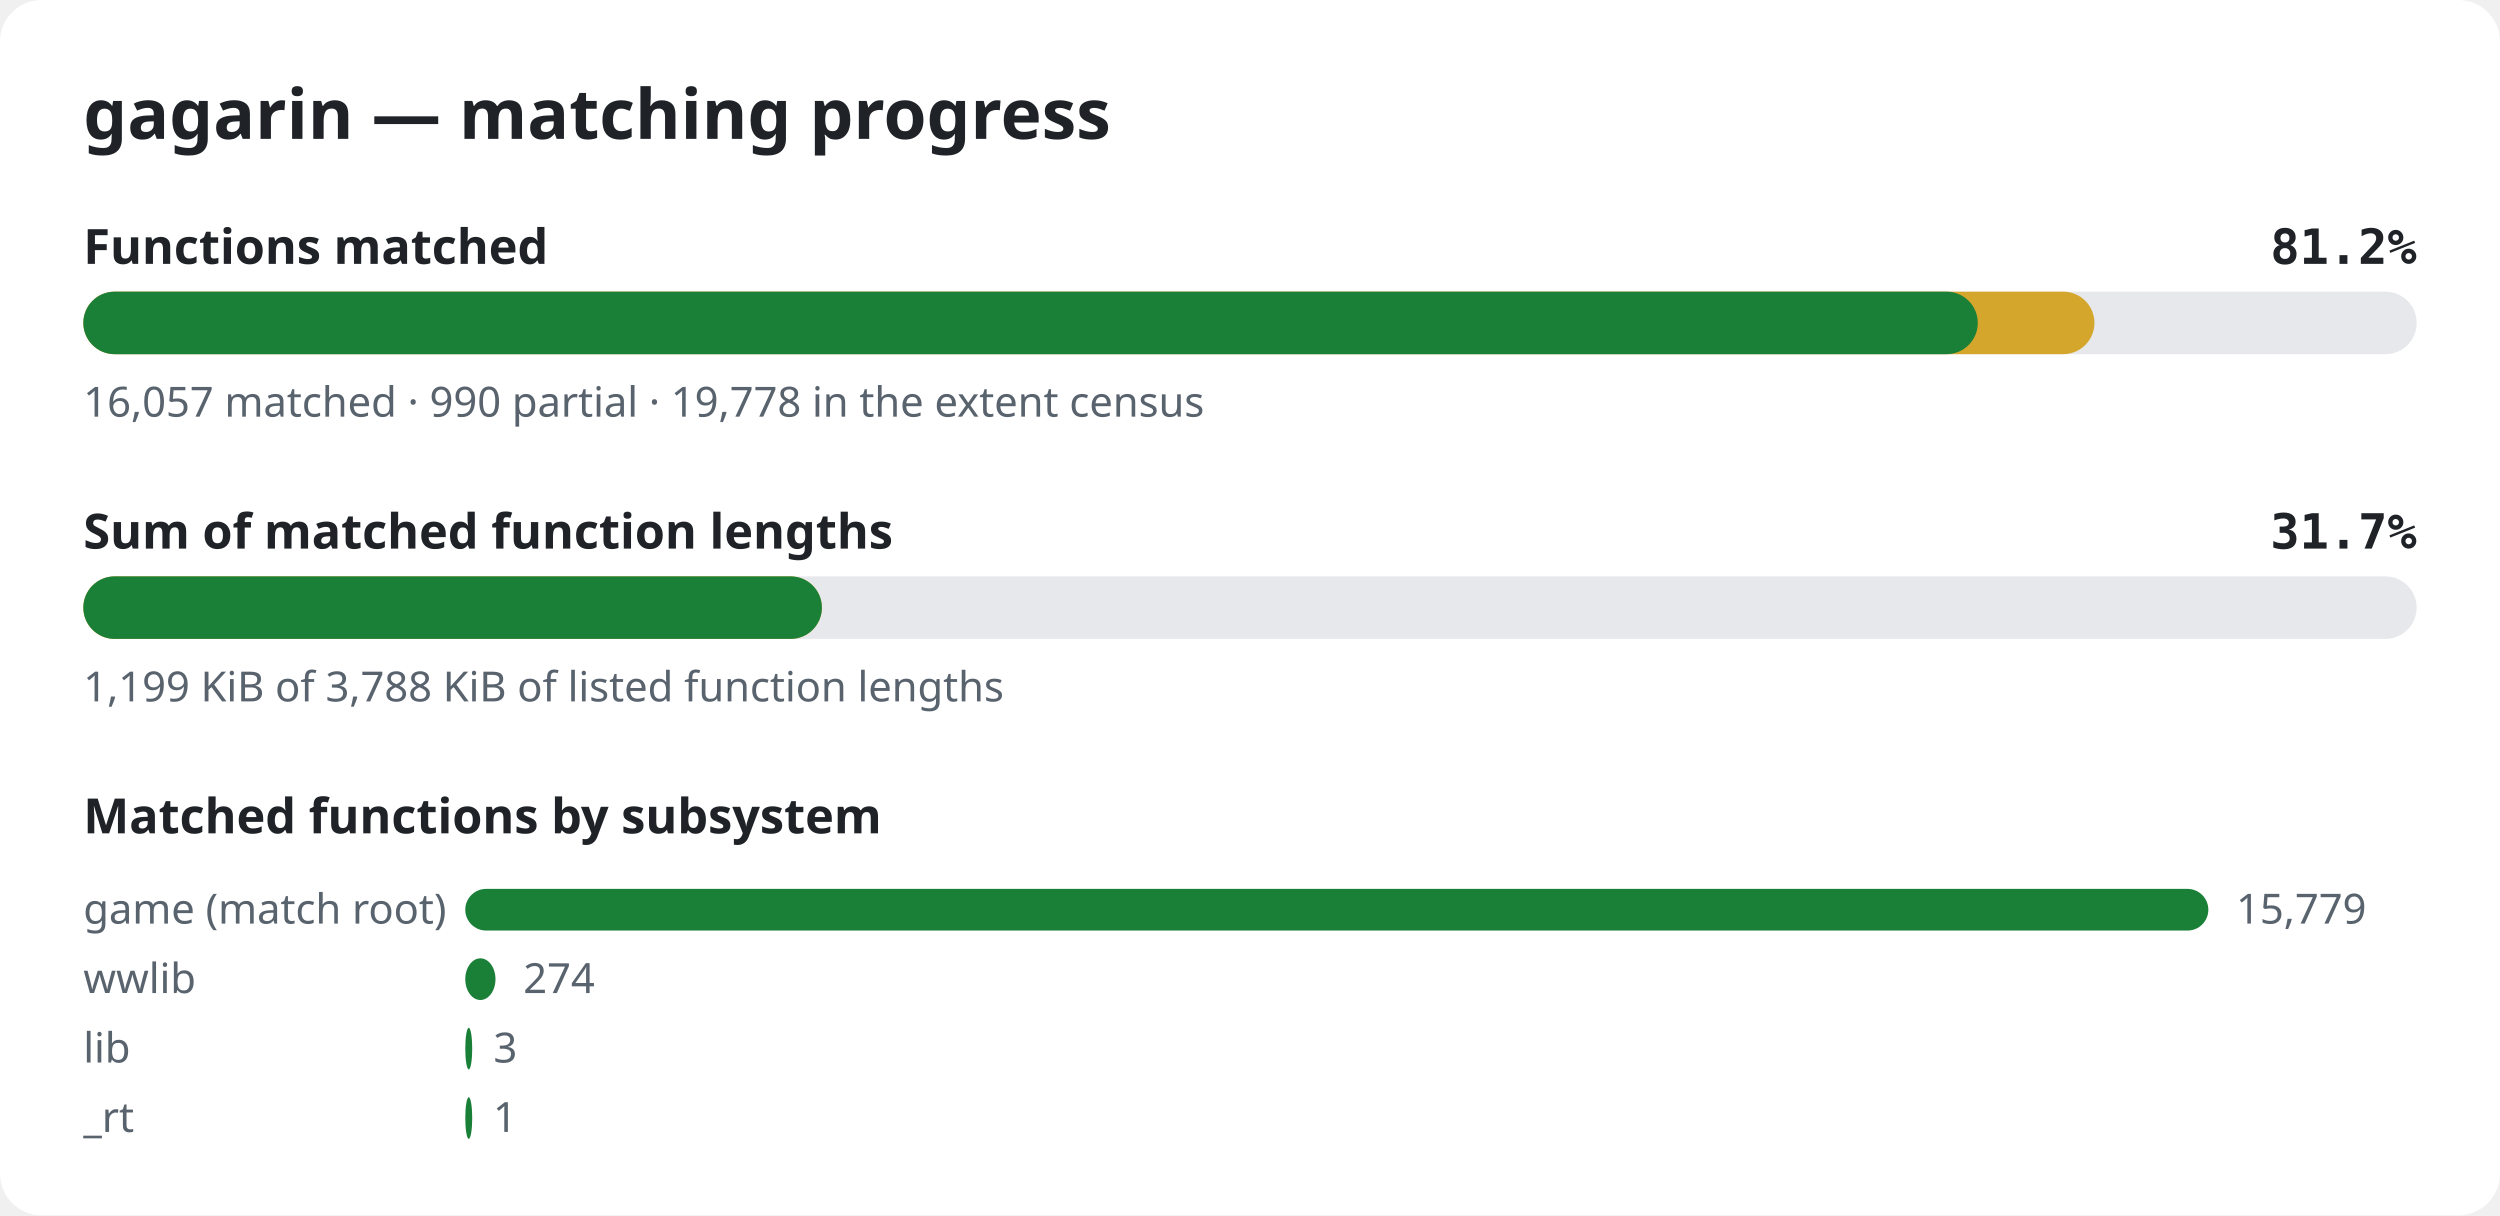
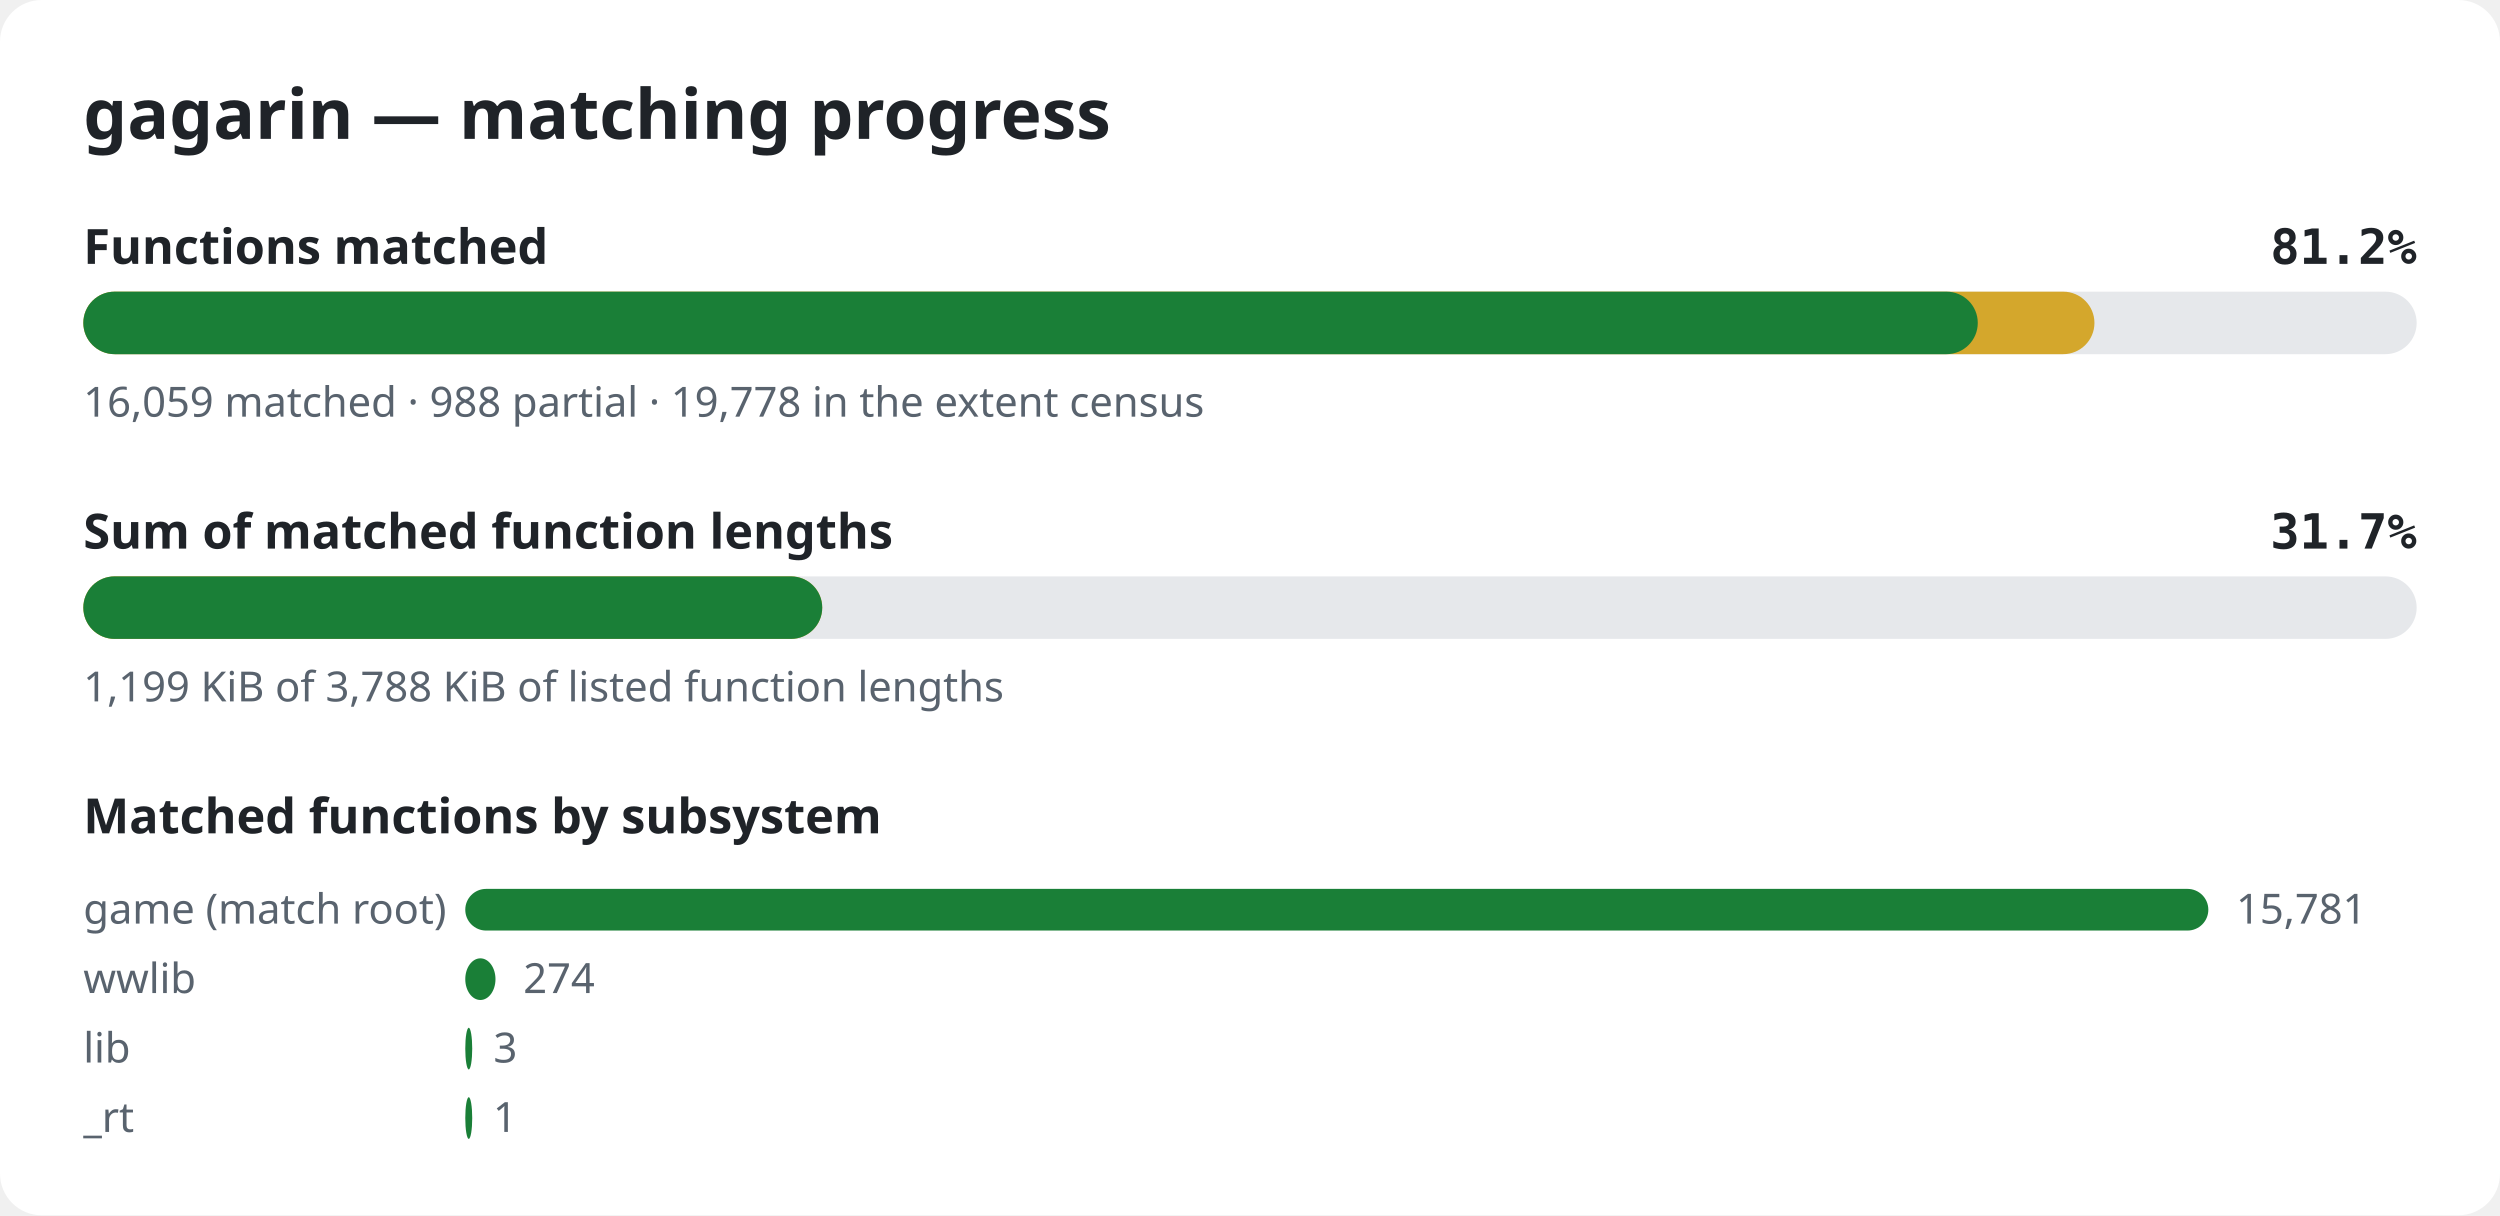
<svg xmlns="http://www.w3.org/2000/svg" width="720" height="350" viewBox="0 0 720 350" role="img" aria-label="gagarin matching progress">
  <style>.bg{fill:#ffffff}.title{font:600 20px sans-serif;fill:#1f2328}.label{font:600 14px sans-serif;fill:#1f2328}.pct{font:600 14px monospace;fill:#1f2328}.note{font:12px sans-serif;fill:#59636e}.track{fill:#e6e8eb}.done{fill:#1a7f37}.partial{fill:#d4a72c}@media (prefers-color-scheme: dark){.bg{fill:#0d1117}.title,.label,.pct{fill:#e6edf3}.note{fill:#9198a1}.track{fill:#262c36}.done{fill:#3fb950}.partial{fill:#d29922}}</style>
  <rect width="720" height="350" rx="12" class="bg" />
  <text x="24" y="40" class="title">gagarin — matching progress</text>
  <text x="24" y="76" class="label">Functions matched</text>
  <text x="696" y="76" class="pct" text-anchor="end">81.2%</text>
  <rect x="24" y="84" width="672" height="18" rx="9" class="track" />
  <rect x="24" y="84" width="579.2" height="18" rx="9" class="partial" />
  <rect x="24" y="84" width="545.6" height="18" rx="9" class="done" />
-   <text x="24" y="120" class="note">16,057 matched · 990 partial · 19,778 in the extent census</text>
+   <text x="24" y="120" class="note">16,059 matched · 988 partial · 19,778 in the extent census</text>
  <text x="24" y="158" class="label">Sum of matched function lengths</text>
  <text x="696" y="158" class="pct" text-anchor="end">31.7%</text>
  <rect x="24" y="166" width="672" height="18" rx="9" class="track" />
-   <rect x="24" y="166" width="212.7" height="18" rx="9" class="partial" />
-   <rect x="24" y="166" width="212.7" height="18" rx="9" class="done" />
+   <rect x="24" y="166" width="212.8" height="18" rx="9" class="partial" />
+   <rect x="24" y="166" width="212.8" height="18" rx="9" class="done" />
  <text x="24" y="202" class="note">1,199 KiB of 3,788 KiB of listed function lengths</text>
  <text x="24" y="240" class="label">Matched functions by subsystem</text>
  <text x="24" y="266" class="note">game (match root)</text>
  <rect x="134" y="256" width="502.0" height="12" rx="6" class="done" />
-   <text x="644.0" y="266" class="note">15,779</text>
+   <text x="644.0" y="266" class="note">15,781</text>
  <text x="24" y="286" class="note">wwlib</text>
  <rect x="134" y="276" width="8.7" height="12" rx="6" class="done" />
  <text x="150.7" y="286" class="note">274</text>
  <text x="24" y="306" class="note">lib</text>
  <rect x="134" y="296" width="2.0" height="12" rx="6" class="done" />
  <text x="142.1" y="306" class="note">3</text>
  <text x="24" y="326" class="note">_rt</text>
  <rect x="134" y="316" width="2.0" height="12" rx="6" class="done" />
  <text x="142.0" y="326" class="note">1</text>
</svg>
